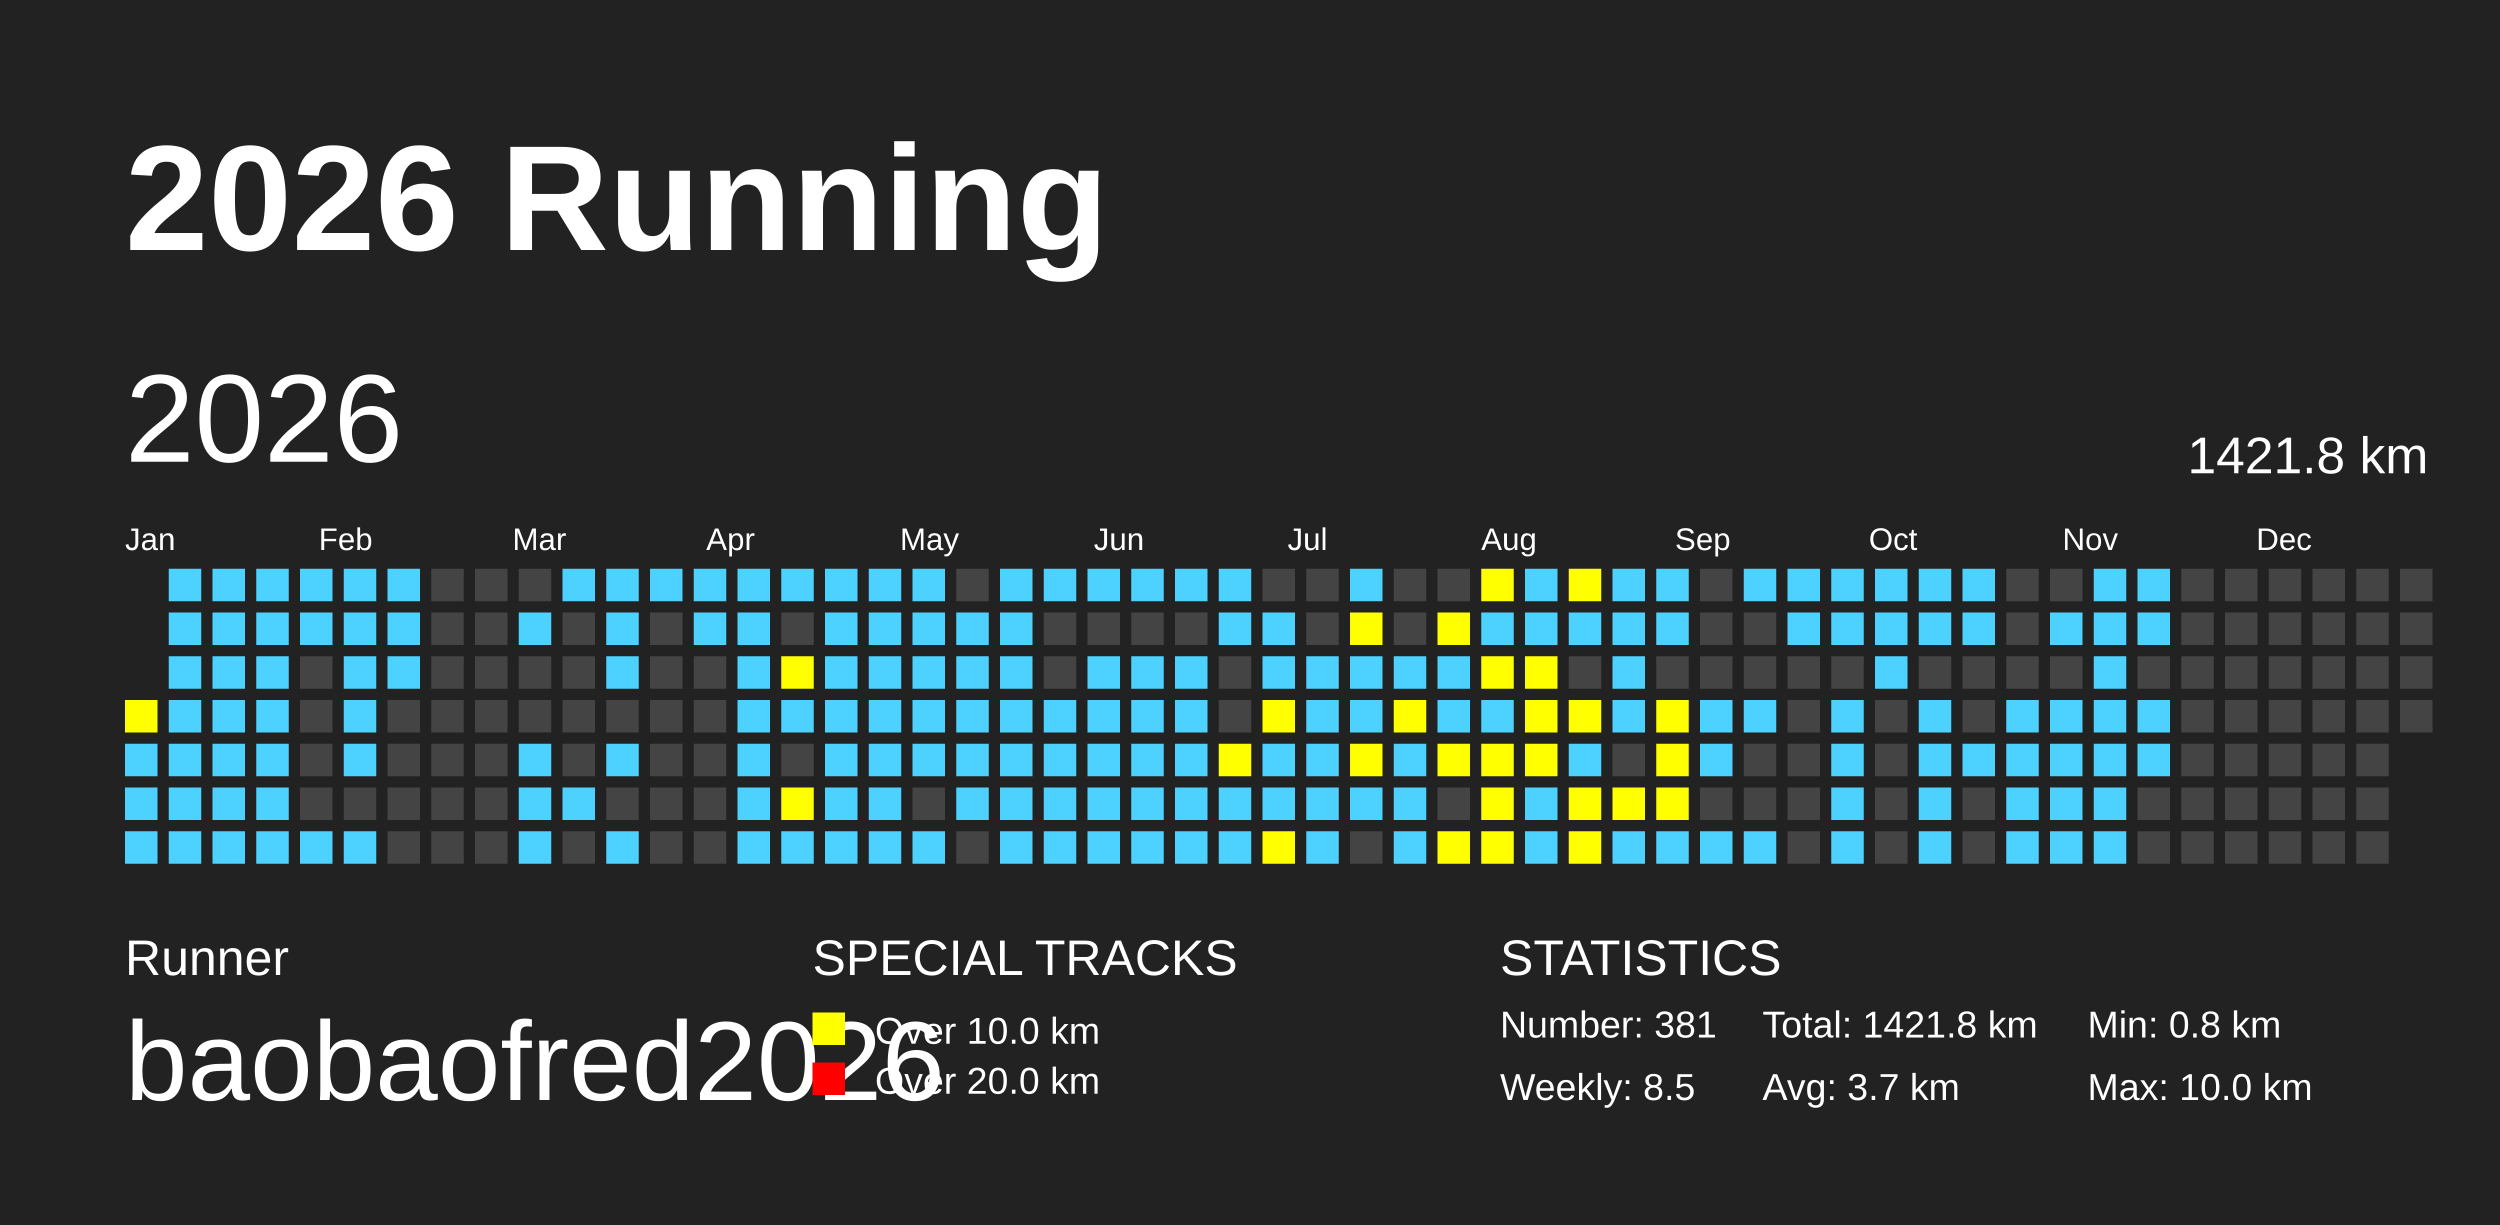
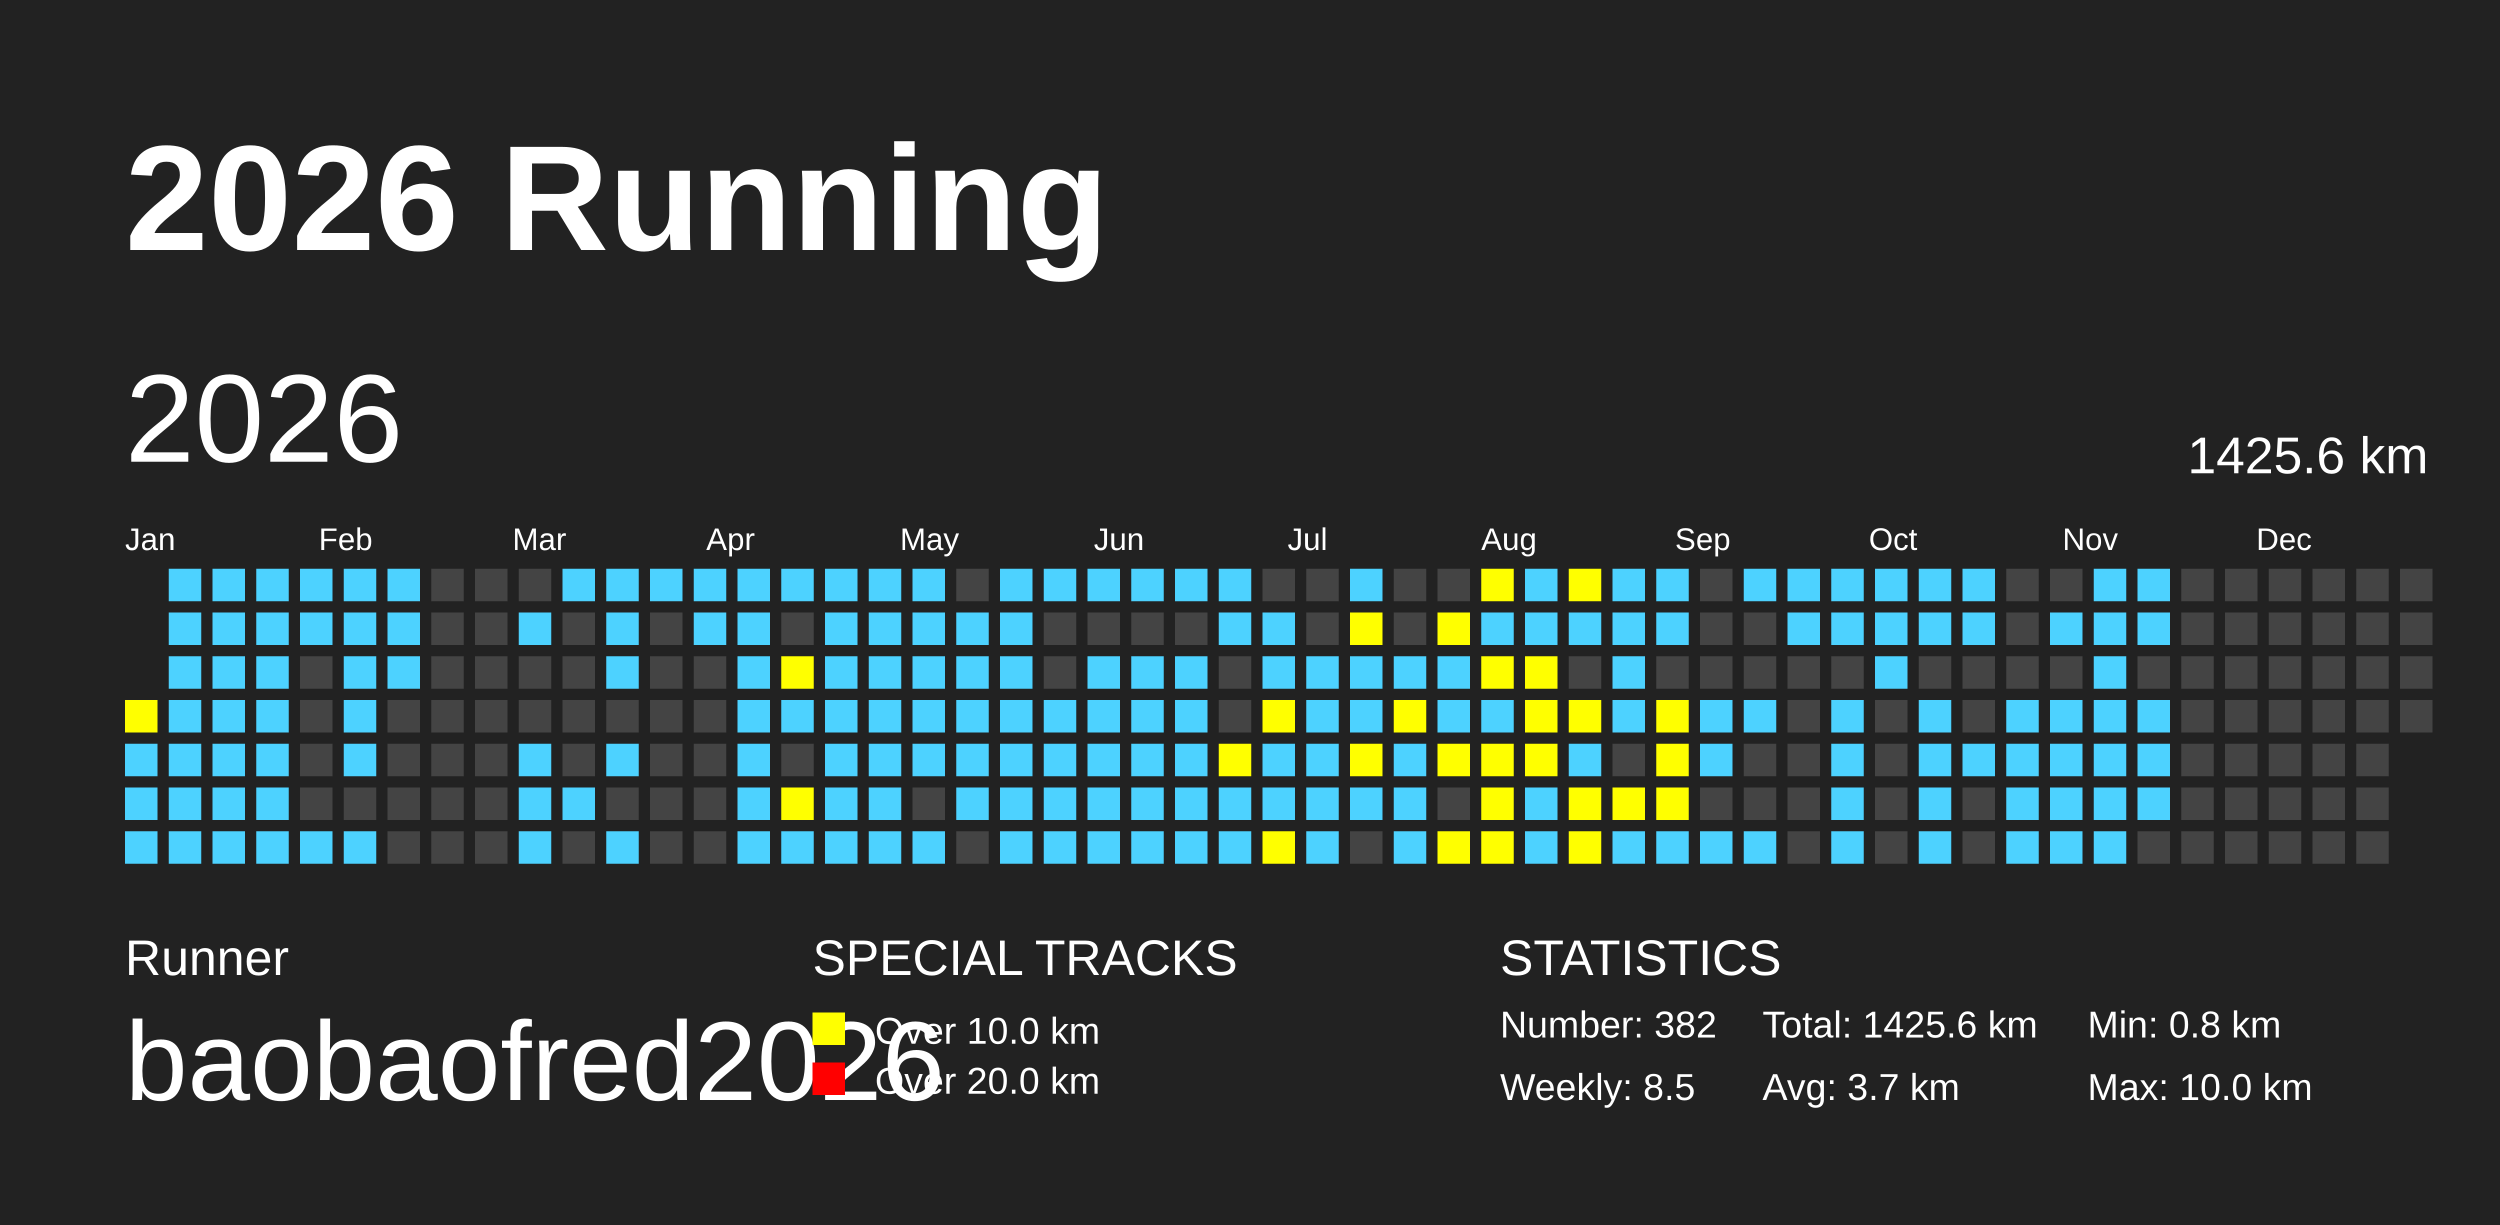
<svg xmlns="http://www.w3.org/2000/svg" baseProfile="full" height="98mm" version="1.1" viewBox="0,0,200,98" width="200mm">
  <defs />
  <rect fill="#222222" height="98" width="200" x="0" y="0" />
  <text fill="#FFFFFF" style="font-size:12px; font-family:Arial; font-weight:bold;" x="10" y="20">2026 Running</text>
  <text fill="#FFFFFF" style="font-size:4px; font-family:Arial" x="10" y="78">Runner</text>
  <text fill="#FFFFFF" style="font-size:9px; font-family:Arial" x="10" y="88">baobaofred2026</text>
  <text fill="#FFFFFF" style="font-size:4px; font-family:Arial" x="65" y="78">SPECIAL TRACKS</text>
  <rect fill="yellow" height="2.6" width="2.6" x="65" y="81" />
  <text fill="#FFFFFF" style="font-size:3px; font-family:Arial" x="70" y="83.5">Over 10.0 km</text>
  <rect fill="red" height="2.6" width="2.6" x="65" y="85" />
  <text fill="#FFFFFF" style="font-size:3px; font-family:Arial" x="70" y="87.5">Over 20.0 km</text>
  <text fill="#FFFFFF" style="font-size:4px; font-family:Arial" x="120" y="78">STATISTICS</text>
-   <text fill="#FFFFFF" style="font-size:3px; font-family:Arial" x="120" y="83">Number: 381</text>
+   <text fill="#FFFFFF" style="font-size:3px; font-family:Arial" x="120" y="83">Number: 382</text>
  <text fill="#FFFFFF" style="font-size:3px; font-family:Arial" x="120" y="88">Weekly: 8.5</text>
-   <text fill="#FFFFFF" style="font-size:3px; font-family:Arial" x="141" y="83">Total: 1421.8 km</text>
+   <text fill="#FFFFFF" style="font-size:3px; font-family:Arial" x="141" y="83">Total: 1425.6 km</text>
  <text fill="#FFFFFF" style="font-size:3px; font-family:Arial" x="141" y="88">Avg: 3.7 km</text>
  <text fill="#FFFFFF" style="font-size:3px; font-family:Arial" x="167" y="83">Min: 0.8 km</text>
  <text fill="#FFFFFF" style="font-size:3px; font-family:Arial" x="167" y="88">Max: 10.0 km</text>
  <text dominant-baseline="hanging" fill="#FFFFFF" style="font-size:10.0px; font-family:Arial;" x="10" y="30">2026</text>
-   <text dominant-baseline="hanging" fill="#FFFFFF" style="font-size:4.125px; font-family:Arial;" x="175" y="35">1421.8 km</text>
+   <text dominant-baseline="hanging" fill="#FFFFFF" style="font-size:4.125px; font-family:Arial;" x="175" y="35">1425.6 km</text>
  <text fill="#FFFFFF" style="font-size:2.5px; font-family:Arial" x="10.0" y="44">Jan</text>
  <text fill="#FFFFFF" style="font-size:2.5px; font-family:Arial" x="25.5" y="44">Feb</text>
  <text fill="#FFFFFF" style="font-size:2.5px; font-family:Arial" x="41.0" y="44">Mar</text>
  <text fill="#FFFFFF" style="font-size:2.5px; font-family:Arial" x="56.5" y="44">Apr</text>
  <text fill="#FFFFFF" style="font-size:2.5px; font-family:Arial" x="72.0" y="44">May</text>
  <text fill="#FFFFFF" style="font-size:2.5px; font-family:Arial" x="87.5" y="44">Jun</text>
  <text fill="#FFFFFF" style="font-size:2.5px; font-family:Arial" x="103.0" y="44">Jul</text>
  <text fill="#FFFFFF" style="font-size:2.5px; font-family:Arial" x="118.5" y="44">Aug</text>
  <text fill="#FFFFFF" style="font-size:2.5px; font-family:Arial" x="134.0" y="44">Sep</text>
  <text fill="#FFFFFF" style="font-size:2.5px; font-family:Arial" x="149.5" y="44">Oct</text>
  <text fill="#FFFFFF" style="font-size:2.5px; font-family:Arial" x="165.0" y="44">Nov</text>
  <text fill="#FFFFFF" style="font-size:2.5px; font-family:Arial" x="180.5" y="44">Dec</text>
  <rect fill="yellow" height="2.6" width="2.6" x="10.0" y="56.0" />
  <rect fill="#4DD2FF" height="2.6" width="2.6" x="10.0" y="59.5" />
  <rect fill="#4DD2FF" height="2.6" width="2.6" x="10.0" y="63.0" />
  <rect fill="#4DD2FF" height="2.6" width="2.6" x="10.0" y="66.5" />
  <rect fill="#4DD2FF" height="2.6" width="2.6" x="13.5" y="45.5" />
  <rect fill="#4DD2FF" height="2.6" width="2.6" x="13.5" y="49.0" />
  <rect fill="#4DD2FF" height="2.6" width="2.6" x="13.5" y="52.5" />
  <rect fill="#4DD2FF" height="2.6" width="2.6" x="13.5" y="56.0" />
  <rect fill="#4DD2FF" height="2.6" width="2.6" x="13.5" y="59.5" />
  <rect fill="#4DD2FF" height="2.6" width="2.6" x="13.5" y="63.0" />
  <rect fill="#4DD2FF" height="2.6" width="2.6" x="13.5" y="66.5" />
  <rect fill="#4DD2FF" height="2.6" width="2.6" x="17.0" y="45.5" />
  <rect fill="#4DD2FF" height="2.6" width="2.6" x="17.0" y="49.0" />
  <rect fill="#4DD2FF" height="2.6" width="2.6" x="17.0" y="52.5" />
  <rect fill="#4DD2FF" height="2.6" width="2.6" x="17.0" y="56.0" />
  <rect fill="#4DD2FF" height="2.6" width="2.6" x="17.0" y="59.5" />
  <rect fill="#4DD2FF" height="2.6" width="2.6" x="17.0" y="63.0" />
  <rect fill="#4DD2FF" height="2.6" width="2.6" x="17.0" y="66.5" />
  <rect fill="#4DD2FF" height="2.6" width="2.6" x="20.5" y="45.5" />
  <rect fill="#4DD2FF" height="2.6" width="2.6" x="20.5" y="49.0" />
  <rect fill="#4DD2FF" height="2.6" width="2.6" x="20.5" y="52.5" />
  <rect fill="#4DD2FF" height="2.6" width="2.6" x="20.5" y="56.0" />
  <rect fill="#4DD2FF" height="2.6" width="2.6" x="20.5" y="59.5" />
  <rect fill="#4DD2FF" height="2.6" width="2.6" x="20.5" y="63.0" />
  <rect fill="#4DD2FF" height="2.6" width="2.6" x="20.5" y="66.5" />
  <rect fill="#4DD2FF" height="2.6" width="2.6" x="24.0" y="45.5" />
  <rect fill="#4DD2FF" height="2.6" width="2.6" x="24.0" y="49.0" />
  <rect fill="#444444" height="2.6" width="2.6" x="24.0" y="52.5" />
  <rect fill="#444444" height="2.6" width="2.6" x="24.0" y="56.0" />
  <rect fill="#444444" height="2.6" width="2.6" x="24.0" y="59.5" />
  <rect fill="#444444" height="2.6" width="2.6" x="24.0" y="63.0" />
  <rect fill="#4DD2FF" height="2.6" width="2.6" x="24.0" y="66.5" />
  <rect fill="#4DD2FF" height="2.6" width="2.6" x="27.5" y="45.5" />
  <rect fill="#4DD2FF" height="2.6" width="2.6" x="27.5" y="49.0" />
  <rect fill="#4DD2FF" height="2.6" width="2.6" x="27.5" y="52.5" />
  <rect fill="#4DD2FF" height="2.6" width="2.6" x="27.5" y="56.0" />
  <rect fill="#4DD2FF" height="2.6" width="2.6" x="27.5" y="59.5" />
  <rect fill="#444444" height="2.6" width="2.6" x="27.5" y="63.0" />
  <rect fill="#4DD2FF" height="2.6" width="2.6" x="27.5" y="66.5" />
  <rect fill="#4DD2FF" height="2.6" width="2.6" x="31.0" y="45.5" />
  <rect fill="#4DD2FF" height="2.6" width="2.6" x="31.0" y="49.0" />
  <rect fill="#4DD2FF" height="2.6" width="2.6" x="31.0" y="52.5" />
  <rect fill="#444444" height="2.6" width="2.6" x="31.0" y="56.0" />
  <rect fill="#444444" height="2.6" width="2.6" x="31.0" y="59.5" />
  <rect fill="#444444" height="2.6" width="2.6" x="31.0" y="63.0" />
  <rect fill="#444444" height="2.6" width="2.6" x="31.0" y="66.5" />
  <rect fill="#444444" height="2.6" width="2.6" x="34.5" y="45.5" />
  <rect fill="#444444" height="2.6" width="2.6" x="34.5" y="49.0" />
  <rect fill="#444444" height="2.6" width="2.6" x="34.5" y="52.5" />
  <rect fill="#444444" height="2.6" width="2.6" x="34.5" y="56.0" />
  <rect fill="#444444" height="2.6" width="2.6" x="34.5" y="59.5" />
  <rect fill="#444444" height="2.6" width="2.6" x="34.5" y="63.0" />
  <rect fill="#444444" height="2.6" width="2.6" x="34.5" y="66.5" />
  <rect fill="#444444" height="2.6" width="2.6" x="38.0" y="45.5" />
  <rect fill="#444444" height="2.6" width="2.6" x="38.0" y="49.0" />
  <rect fill="#444444" height="2.6" width="2.6" x="38.0" y="52.5" />
  <rect fill="#444444" height="2.6" width="2.6" x="38.0" y="56.0" />
  <rect fill="#444444" height="2.6" width="2.6" x="38.0" y="59.5" />
  <rect fill="#444444" height="2.6" width="2.6" x="38.0" y="63.0" />
  <rect fill="#444444" height="2.6" width="2.6" x="38.0" y="66.5" />
  <rect fill="#444444" height="2.6" width="2.6" x="41.5" y="45.5" />
  <rect fill="#4DD2FF" height="2.6" width="2.6" x="41.5" y="49.0" />
  <rect fill="#444444" height="2.6" width="2.6" x="41.5" y="52.5" />
  <rect fill="#444444" height="2.6" width="2.6" x="41.5" y="56.0" />
  <rect fill="#4DD2FF" height="2.6" width="2.6" x="41.5" y="59.5" />
  <rect fill="#4DD2FF" height="2.6" width="2.6" x="41.5" y="63.0" />
  <rect fill="#4DD2FF" height="2.6" width="2.6" x="41.5" y="66.5" />
  <rect fill="#4DD2FF" height="2.6" width="2.6" x="45.0" y="45.5" />
  <rect fill="#444444" height="2.6" width="2.6" x="45.0" y="49.0" />
  <rect fill="#444444" height="2.6" width="2.6" x="45.0" y="52.5" />
  <rect fill="#444444" height="2.6" width="2.6" x="45.0" y="56.0" />
  <rect fill="#444444" height="2.6" width="2.6" x="45.0" y="59.5" />
  <rect fill="#4DD2FF" height="2.6" width="2.6" x="45.0" y="63.0" />
  <rect fill="#444444" height="2.6" width="2.6" x="45.0" y="66.5" />
  <rect fill="#4DD2FF" height="2.6" width="2.6" x="48.5" y="45.5" />
  <rect fill="#4DD2FF" height="2.6" width="2.6" x="48.5" y="49.0" />
  <rect fill="#4DD2FF" height="2.6" width="2.6" x="48.5" y="52.5" />
  <rect fill="#444444" height="2.6" width="2.6" x="48.5" y="56.0" />
  <rect fill="#4DD2FF" height="2.6" width="2.6" x="48.5" y="59.5" />
  <rect fill="#444444" height="2.6" width="2.6" x="48.5" y="63.0" />
  <rect fill="#4DD2FF" height="2.6" width="2.6" x="48.5" y="66.5" />
  <rect fill="#4DD2FF" height="2.6" width="2.6" x="52.0" y="45.5" />
  <rect fill="#444444" height="2.6" width="2.6" x="52.0" y="49.0" />
  <rect fill="#444444" height="2.6" width="2.6" x="52.0" y="52.5" />
  <rect fill="#444444" height="2.6" width="2.6" x="52.0" y="56.0" />
  <rect fill="#444444" height="2.6" width="2.6" x="52.0" y="59.5" />
  <rect fill="#444444" height="2.6" width="2.6" x="52.0" y="63.0" />
  <rect fill="#444444" height="2.6" width="2.6" x="52.0" y="66.5" />
  <rect fill="#4DD2FF" height="2.6" width="2.6" x="55.5" y="45.5" />
  <rect fill="#4DD2FF" height="2.6" width="2.6" x="55.5" y="49.0" />
  <rect fill="#444444" height="2.6" width="2.6" x="55.5" y="52.5" />
  <rect fill="#444444" height="2.6" width="2.6" x="55.5" y="56.0" />
  <rect fill="#444444" height="2.6" width="2.6" x="55.5" y="59.5" />
  <rect fill="#444444" height="2.6" width="2.6" x="55.5" y="63.0" />
  <rect fill="#444444" height="2.6" width="2.6" x="55.5" y="66.5" />
  <rect fill="#4DD2FF" height="2.6" width="2.6" x="59.0" y="45.5" />
  <rect fill="#4DD2FF" height="2.6" width="2.6" x="59.0" y="49.0" />
  <rect fill="#4DD2FF" height="2.6" width="2.6" x="59.0" y="52.5" />
  <rect fill="#4DD2FF" height="2.6" width="2.6" x="59.0" y="56.0" />
  <rect fill="#4DD2FF" height="2.6" width="2.6" x="59.0" y="59.5" />
  <rect fill="#4DD2FF" height="2.6" width="2.6" x="59.0" y="63.0" />
  <rect fill="#4DD2FF" height="2.6" width="2.6" x="59.0" y="66.5" />
  <rect fill="#4DD2FF" height="2.6" width="2.6" x="62.5" y="45.5" />
  <rect fill="#444444" height="2.6" width="2.6" x="62.5" y="49.0" />
  <rect fill="yellow" height="2.6" width="2.6" x="62.5" y="52.5" />
  <rect fill="#4DD2FF" height="2.6" width="2.6" x="62.5" y="56.0" />
  <rect fill="#444444" height="2.6" width="2.6" x="62.5" y="59.5" />
  <rect fill="yellow" height="2.6" width="2.6" x="62.5" y="63.0" />
  <rect fill="#4DD2FF" height="2.6" width="2.6" x="62.5" y="66.5" />
  <rect fill="#4DD2FF" height="2.6" width="2.6" x="66.0" y="45.5" />
  <rect fill="#4DD2FF" height="2.6" width="2.6" x="66.0" y="49.0" />
  <rect fill="#4DD2FF" height="2.6" width="2.6" x="66.0" y="52.5" />
  <rect fill="#4DD2FF" height="2.6" width="2.6" x="66.0" y="56.0" />
  <rect fill="#4DD2FF" height="2.6" width="2.6" x="66.0" y="59.5" />
  <rect fill="#4DD2FF" height="2.6" width="2.6" x="66.0" y="63.0" />
  <rect fill="#4DD2FF" height="2.6" width="2.6" x="66.0" y="66.5" />
  <rect fill="#4DD2FF" height="2.6" width="2.6" x="69.5" y="45.5" />
  <rect fill="#4DD2FF" height="2.6" width="2.6" x="69.5" y="49.0" />
  <rect fill="#4DD2FF" height="2.6" width="2.6" x="69.5" y="52.5" />
  <rect fill="#4DD2FF" height="2.6" width="2.6" x="69.5" y="56.0" />
  <rect fill="#4DD2FF" height="2.6" width="2.6" x="69.5" y="59.5" />
  <rect fill="#4DD2FF" height="2.6" width="2.6" x="69.5" y="63.0" />
  <rect fill="#4DD2FF" height="2.6" width="2.6" x="69.5" y="66.5" />
  <rect fill="#4DD2FF" height="2.6" width="2.6" x="73.0" y="45.5" />
  <rect fill="#4DD2FF" height="2.6" width="2.6" x="73.0" y="49.0" />
  <rect fill="#4DD2FF" height="2.6" width="2.6" x="73.0" y="52.5" />
  <rect fill="#4DD2FF" height="2.6" width="2.6" x="73.0" y="56.0" />
  <rect fill="#4DD2FF" height="2.6" width="2.6" x="73.0" y="59.5" />
  <rect fill="#444444" height="2.6" width="2.6" x="73.0" y="63.0" />
  <rect fill="#4DD2FF" height="2.6" width="2.6" x="73.0" y="66.5" />
  <rect fill="#444444" height="2.6" width="2.6" x="76.5" y="45.5" />
  <rect fill="#4DD2FF" height="2.6" width="2.6" x="76.5" y="49.0" />
  <rect fill="#4DD2FF" height="2.6" width="2.6" x="76.5" y="52.5" />
  <rect fill="#4DD2FF" height="2.6" width="2.6" x="76.5" y="56.0" />
  <rect fill="#4DD2FF" height="2.6" width="2.6" x="76.5" y="59.5" />
  <rect fill="#4DD2FF" height="2.6" width="2.6" x="76.5" y="63.0" />
  <rect fill="#444444" height="2.6" width="2.6" x="76.5" y="66.5" />
  <rect fill="#4DD2FF" height="2.6" width="2.6" x="80.0" y="45.5" />
  <rect fill="#4DD2FF" height="2.6" width="2.6" x="80.0" y="49.0" />
  <rect fill="#4DD2FF" height="2.6" width="2.6" x="80.0" y="52.5" />
  <rect fill="#4DD2FF" height="2.6" width="2.6" x="80.0" y="56.0" />
  <rect fill="#4DD2FF" height="2.6" width="2.6" x="80.0" y="59.5" />
  <rect fill="#4DD2FF" height="2.6" width="2.6" x="80.0" y="63.0" />
  <rect fill="#4DD2FF" height="2.6" width="2.6" x="80.0" y="66.5" />
  <rect fill="#4DD2FF" height="2.6" width="2.6" x="83.5" y="45.5" />
  <rect fill="#444444" height="2.6" width="2.6" x="83.5" y="49.0" />
  <rect fill="#444444" height="2.6" width="2.6" x="83.5" y="52.5" />
  <rect fill="#4DD2FF" height="2.6" width="2.6" x="83.5" y="56.0" />
  <rect fill="#4DD2FF" height="2.6" width="2.6" x="83.5" y="59.5" />
  <rect fill="#4DD2FF" height="2.6" width="2.6" x="83.5" y="63.0" />
  <rect fill="#4DD2FF" height="2.6" width="2.6" x="83.5" y="66.5" />
  <rect fill="#4DD2FF" height="2.6" width="2.6" x="87.0" y="45.5" />
  <rect fill="#444444" height="2.6" width="2.6" x="87.0" y="49.0" />
  <rect fill="#4DD2FF" height="2.6" width="2.6" x="87.0" y="52.5" />
  <rect fill="#4DD2FF" height="2.6" width="2.6" x="87.0" y="56.0" />
  <rect fill="#4DD2FF" height="2.6" width="2.6" x="87.0" y="59.5" />
  <rect fill="#4DD2FF" height="2.6" width="2.6" x="87.0" y="63.0" />
  <rect fill="#4DD2FF" height="2.6" width="2.6" x="87.0" y="66.5" />
  <rect fill="#4DD2FF" height="2.6" width="2.6" x="90.5" y="45.5" />
  <rect fill="#444444" height="2.6" width="2.6" x="90.5" y="49.0" />
  <rect fill="#4DD2FF" height="2.6" width="2.6" x="90.5" y="52.5" />
  <rect fill="#4DD2FF" height="2.6" width="2.6" x="90.5" y="56.0" />
  <rect fill="#4DD2FF" height="2.6" width="2.6" x="90.5" y="59.5" />
  <rect fill="#4DD2FF" height="2.6" width="2.6" x="90.5" y="63.0" />
  <rect fill="#4DD2FF" height="2.6" width="2.6" x="90.5" y="66.5" />
  <rect fill="#4DD2FF" height="2.6" width="2.6" x="94.0" y="45.5" />
  <rect fill="#444444" height="2.6" width="2.6" x="94.0" y="49.0" />
  <rect fill="#4DD2FF" height="2.6" width="2.6" x="94.0" y="52.5" />
  <rect fill="#4DD2FF" height="2.6" width="2.6" x="94.0" y="56.0" />
  <rect fill="#4DD2FF" height="2.6" width="2.6" x="94.0" y="59.5" />
  <rect fill="#4DD2FF" height="2.6" width="2.6" x="94.0" y="63.0" />
  <rect fill="#4DD2FF" height="2.6" width="2.6" x="94.0" y="66.5" />
  <rect fill="#4DD2FF" height="2.6" width="2.6" x="97.5" y="45.5" />
  <rect fill="#4DD2FF" height="2.6" width="2.6" x="97.5" y="49.0" />
  <rect fill="#444444" height="2.6" width="2.6" x="97.5" y="52.5" />
  <rect fill="#444444" height="2.6" width="2.6" x="97.5" y="56.0" />
  <rect fill="yellow" height="2.6" width="2.6" x="97.5" y="59.5" />
  <rect fill="#4DD2FF" height="2.6" width="2.6" x="97.5" y="63.0" />
  <rect fill="#4DD2FF" height="2.6" width="2.6" x="97.5" y="66.5" />
  <rect fill="#444444" height="2.6" width="2.6" x="101.0" y="45.5" />
  <rect fill="#4DD2FF" height="2.6" width="2.6" x="101.0" y="49.0" />
  <rect fill="#4DD2FF" height="2.6" width="2.6" x="101.0" y="52.5" />
  <rect fill="yellow" height="2.6" width="2.6" x="101.0" y="56.0" />
  <rect fill="#4DD2FF" height="2.6" width="2.6" x="101.0" y="59.5" />
  <rect fill="#4DD2FF" height="2.6" width="2.6" x="101.0" y="63.0" />
  <rect fill="yellow" height="2.6" width="2.6" x="101.0" y="66.5" />
  <rect fill="#444444" height="2.6" width="2.6" x="104.5" y="45.5" />
  <rect fill="#444444" height="2.6" width="2.6" x="104.5" y="49.0" />
  <rect fill="#4DD2FF" height="2.6" width="2.6" x="104.5" y="52.5" />
  <rect fill="#4DD2FF" height="2.6" width="2.6" x="104.5" y="56.0" />
  <rect fill="#4DD2FF" height="2.6" width="2.6" x="104.5" y="59.5" />
  <rect fill="#4DD2FF" height="2.6" width="2.6" x="104.5" y="63.0" />
  <rect fill="#4DD2FF" height="2.6" width="2.6" x="104.5" y="66.5" />
  <rect fill="#4DD2FF" height="2.6" width="2.6" x="108.0" y="45.5" />
  <rect fill="yellow" height="2.6" width="2.6" x="108.0" y="49.0" />
  <rect fill="#4DD2FF" height="2.6" width="2.6" x="108.0" y="52.5" />
  <rect fill="#4DD2FF" height="2.6" width="2.6" x="108.0" y="56.0" />
  <rect fill="yellow" height="2.6" width="2.6" x="108.0" y="59.5" />
  <rect fill="#4DD2FF" height="2.6" width="2.6" x="108.0" y="63.0" />
  <rect fill="#444444" height="2.6" width="2.6" x="108.0" y="66.5" />
  <rect fill="#444444" height="2.6" width="2.6" x="111.5" y="45.5" />
  <rect fill="#444444" height="2.6" width="2.6" x="111.5" y="49.0" />
  <rect fill="#4DD2FF" height="2.6" width="2.6" x="111.5" y="52.5" />
  <rect fill="yellow" height="2.6" width="2.6" x="111.5" y="56.0" />
  <rect fill="#4DD2FF" height="2.6" width="2.6" x="111.5" y="59.5" />
  <rect fill="#4DD2FF" height="2.6" width="2.6" x="111.5" y="63.0" />
  <rect fill="#4DD2FF" height="2.6" width="2.6" x="111.5" y="66.5" />
  <rect fill="#444444" height="2.6" width="2.6" x="115.0" y="45.5" />
  <rect fill="yellow" height="2.6" width="2.6" x="115.0" y="49.0" />
  <rect fill="#4DD2FF" height="2.6" width="2.6" x="115.0" y="52.5" />
  <rect fill="#4DD2FF" height="2.6" width="2.6" x="115.0" y="56.0" />
  <rect fill="yellow" height="2.6" width="2.6" x="115.0" y="59.5" />
  <rect fill="#444444" height="2.6" width="2.6" x="115.0" y="63.0" />
  <rect fill="yellow" height="2.6" width="2.6" x="115.0" y="66.5" />
  <rect fill="yellow" height="2.6" width="2.6" x="118.5" y="45.5" />
  <rect fill="#4DD2FF" height="2.6" width="2.6" x="118.5" y="49.0" />
  <rect fill="yellow" height="2.6" width="2.6" x="118.5" y="52.5" />
  <rect fill="#4DD2FF" height="2.6" width="2.6" x="118.5" y="56.0" />
  <rect fill="yellow" height="2.6" width="2.6" x="118.5" y="59.5" />
  <rect fill="yellow" height="2.6" width="2.6" x="118.5" y="63.0" />
  <rect fill="yellow" height="2.6" width="2.6" x="118.5" y="66.5" />
  <rect fill="#4DD2FF" height="2.6" width="2.6" x="122.0" y="45.5" />
  <rect fill="#4DD2FF" height="2.6" width="2.6" x="122.0" y="49.0" />
  <rect fill="yellow" height="2.6" width="2.6" x="122.0" y="52.5" />
  <rect fill="yellow" height="2.6" width="2.6" x="122.0" y="56.0" />
  <rect fill="yellow" height="2.6" width="2.6" x="122.0" y="59.5" />
  <rect fill="#4DD2FF" height="2.6" width="2.6" x="122.0" y="63.0" />
  <rect fill="#4DD2FF" height="2.6" width="2.6" x="122.0" y="66.5" />
  <rect fill="yellow" height="2.6" width="2.6" x="125.5" y="45.5" />
  <rect fill="#4DD2FF" height="2.6" width="2.6" x="125.5" y="49.0" />
  <rect fill="#444444" height="2.6" width="2.6" x="125.5" y="52.5" />
  <rect fill="yellow" height="2.6" width="2.6" x="125.5" y="56.0" />
  <rect fill="#4DD2FF" height="2.6" width="2.6" x="125.5" y="59.5" />
  <rect fill="yellow" height="2.6" width="2.6" x="125.5" y="63.0" />
  <rect fill="yellow" height="2.6" width="2.6" x="125.5" y="66.5" />
  <rect fill="#4DD2FF" height="2.6" width="2.6" x="129.0" y="45.5" />
  <rect fill="#4DD2FF" height="2.6" width="2.6" x="129.0" y="49.0" />
  <rect fill="#4DD2FF" height="2.6" width="2.6" x="129.0" y="52.5" />
  <rect fill="#4DD2FF" height="2.6" width="2.6" x="129.0" y="56.0" />
  <rect fill="#444444" height="2.6" width="2.6" x="129.0" y="59.5" />
  <rect fill="yellow" height="2.6" width="2.6" x="129.0" y="63.0" />
  <rect fill="#4DD2FF" height="2.6" width="2.6" x="129.0" y="66.5" />
  <rect fill="#4DD2FF" height="2.6" width="2.6" x="132.5" y="45.5" />
  <rect fill="#4DD2FF" height="2.6" width="2.6" x="132.5" y="49.0" />
  <rect fill="#444444" height="2.6" width="2.6" x="132.5" y="52.5" />
  <rect fill="yellow" height="2.6" width="2.6" x="132.5" y="56.0" />
  <rect fill="yellow" height="2.6" width="2.6" x="132.5" y="59.5" />
  <rect fill="yellow" height="2.6" width="2.6" x="132.5" y="63.0" />
  <rect fill="#4DD2FF" height="2.6" width="2.6" x="132.5" y="66.5" />
  <rect fill="#444444" height="2.6" width="2.6" x="136.0" y="45.5" />
  <rect fill="#444444" height="2.6" width="2.6" x="136.0" y="49.0" />
  <rect fill="#444444" height="2.6" width="2.6" x="136.0" y="52.5" />
  <rect fill="#4DD2FF" height="2.6" width="2.6" x="136.0" y="56.0" />
  <rect fill="#4DD2FF" height="2.6" width="2.6" x="136.0" y="59.5" />
  <rect fill="#444444" height="2.6" width="2.6" x="136.0" y="63.0" />
  <rect fill="#4DD2FF" height="2.6" width="2.6" x="136.0" y="66.5" />
  <rect fill="#4DD2FF" height="2.6" width="2.6" x="139.5" y="45.5" />
  <rect fill="#444444" height="2.6" width="2.6" x="139.5" y="49.0" />
  <rect fill="#444444" height="2.6" width="2.6" x="139.5" y="52.5" />
  <rect fill="#4DD2FF" height="2.6" width="2.6" x="139.5" y="56.0" />
  <rect fill="#444444" height="2.6" width="2.6" x="139.5" y="59.5" />
  <rect fill="#444444" height="2.6" width="2.6" x="139.5" y="63.0" />
  <rect fill="#4DD2FF" height="2.6" width="2.6" x="139.5" y="66.5" />
  <rect fill="#4DD2FF" height="2.6" width="2.6" x="143.0" y="45.5" />
  <rect fill="#4DD2FF" height="2.6" width="2.6" x="143.0" y="49.0" />
  <rect fill="#444444" height="2.6" width="2.6" x="143.0" y="52.5" />
  <rect fill="#444444" height="2.6" width="2.6" x="143.0" y="56.0" />
  <rect fill="#444444" height="2.6" width="2.6" x="143.0" y="59.5" />
  <rect fill="#444444" height="2.6" width="2.6" x="143.0" y="63.0" />
  <rect fill="#444444" height="2.6" width="2.6" x="143.0" y="66.5" />
  <rect fill="#4DD2FF" height="2.6" width="2.6" x="146.5" y="45.5" />
  <rect fill="#4DD2FF" height="2.6" width="2.6" x="146.5" y="49.0" />
  <rect fill="#444444" height="2.6" width="2.6" x="146.5" y="52.5" />
  <rect fill="#4DD2FF" height="2.6" width="2.6" x="146.5" y="56.0" />
  <rect fill="#4DD2FF" height="2.6" width="2.6" x="146.5" y="59.5" />
  <rect fill="#4DD2FF" height="2.6" width="2.6" x="146.5" y="63.0" />
  <rect fill="#4DD2FF" height="2.6" width="2.6" x="146.5" y="66.5" />
  <rect fill="#4DD2FF" height="2.6" width="2.6" x="150.0" y="45.5" />
  <rect fill="#4DD2FF" height="2.6" width="2.6" x="150.0" y="49.0" />
  <rect fill="#4DD2FF" height="2.6" width="2.6" x="150.0" y="52.5" />
  <rect fill="#444444" height="2.6" width="2.6" x="150.0" y="56.0" />
  <rect fill="#444444" height="2.6" width="2.6" x="150.0" y="59.5" />
  <rect fill="#444444" height="2.6" width="2.6" x="150.0" y="63.0" />
  <rect fill="#444444" height="2.6" width="2.6" x="150.0" y="66.5" />
  <rect fill="#4DD2FF" height="2.6" width="2.6" x="153.5" y="45.5" />
  <rect fill="#4DD2FF" height="2.6" width="2.6" x="153.5" y="49.0" />
  <rect fill="#444444" height="2.6" width="2.6" x="153.5" y="52.5" />
  <rect fill="#4DD2FF" height="2.6" width="2.6" x="153.5" y="56.0" />
  <rect fill="#4DD2FF" height="2.6" width="2.6" x="153.5" y="59.5" />
  <rect fill="#4DD2FF" height="2.6" width="2.6" x="153.5" y="63.0" />
  <rect fill="#4DD2FF" height="2.6" width="2.6" x="153.5" y="66.5" />
  <rect fill="#4DD2FF" height="2.6" width="2.6" x="157.0" y="45.5" />
  <rect fill="#4DD2FF" height="2.6" width="2.6" x="157.0" y="49.0" />
  <rect fill="#444444" height="2.6" width="2.6" x="157.0" y="52.5" />
  <rect fill="#444444" height="2.6" width="2.6" x="157.0" y="56.0" />
  <rect fill="#4DD2FF" height="2.6" width="2.6" x="157.0" y="59.5" />
  <rect fill="#444444" height="2.6" width="2.6" x="157.0" y="63.0" />
  <rect fill="#444444" height="2.6" width="2.6" x="157.0" y="66.5" />
  <rect fill="#444444" height="2.6" width="2.6" x="160.5" y="45.5" />
  <rect fill="#444444" height="2.6" width="2.6" x="160.5" y="49.0" />
  <rect fill="#444444" height="2.6" width="2.6" x="160.5" y="52.5" />
  <rect fill="#4DD2FF" height="2.6" width="2.6" x="160.5" y="56.0" />
  <rect fill="#4DD2FF" height="2.6" width="2.6" x="160.5" y="59.5" />
  <rect fill="#4DD2FF" height="2.6" width="2.6" x="160.5" y="63.0" />
  <rect fill="#4DD2FF" height="2.6" width="2.6" x="160.5" y="66.5" />
  <rect fill="#444444" height="2.6" width="2.6" x="164.0" y="45.5" />
  <rect fill="#4DD2FF" height="2.6" width="2.6" x="164.0" y="49.0" />
  <rect fill="#444444" height="2.6" width="2.6" x="164.0" y="52.5" />
  <rect fill="#4DD2FF" height="2.6" width="2.6" x="164.0" y="56.0" />
  <rect fill="#4DD2FF" height="2.6" width="2.6" x="164.0" y="59.5" />
  <rect fill="#4DD2FF" height="2.6" width="2.6" x="164.0" y="63.0" />
  <rect fill="#4DD2FF" height="2.6" width="2.6" x="164.0" y="66.5" />
  <rect fill="#4DD2FF" height="2.6" width="2.6" x="167.5" y="45.5" />
  <rect fill="#4DD2FF" height="2.6" width="2.6" x="167.5" y="49.0" />
  <rect fill="#4DD2FF" height="2.6" width="2.6" x="167.5" y="52.5" />
  <rect fill="#4DD2FF" height="2.6" width="2.6" x="167.5" y="56.0" />
  <rect fill="#4DD2FF" height="2.6" width="2.6" x="167.5" y="59.5" />
  <rect fill="#4DD2FF" height="2.6" width="2.6" x="167.5" y="63.0" />
  <rect fill="#4DD2FF" height="2.6" width="2.6" x="167.5" y="66.5" />
  <rect fill="#4DD2FF" height="2.6" width="2.6" x="171.0" y="45.5" />
  <rect fill="#4DD2FF" height="2.6" width="2.6" x="171.0" y="49.0" />
  <rect fill="#444444" height="2.6" width="2.6" x="171.0" y="52.5" />
  <rect fill="#4DD2FF" height="2.6" width="2.6" x="171.0" y="56.0" />
  <rect fill="#4DD2FF" height="2.6" width="2.6" x="171.0" y="59.5" />
-   <rect fill="#444444" height="2.6" width="2.6" x="171.0" y="63.0" />
+   <rect fill="#4DD2FF" height="2.6" width="2.6" x="171.0" y="63.0" />
  <rect fill="#444444" height="2.6" width="2.6" x="171.0" y="66.5" />
  <rect fill="#444444" height="2.6" width="2.6" x="174.5" y="45.5" />
  <rect fill="#444444" height="2.6" width="2.6" x="174.5" y="49.0" />
  <rect fill="#444444" height="2.6" width="2.6" x="174.5" y="52.5" />
  <rect fill="#444444" height="2.6" width="2.6" x="174.5" y="56.0" />
  <rect fill="#444444" height="2.6" width="2.6" x="174.5" y="59.5" />
  <rect fill="#444444" height="2.6" width="2.6" x="174.5" y="63.0" />
  <rect fill="#444444" height="2.6" width="2.6" x="174.5" y="66.5" />
  <rect fill="#444444" height="2.6" width="2.6" x="178.0" y="45.5" />
  <rect fill="#444444" height="2.6" width="2.6" x="178.0" y="49.0" />
  <rect fill="#444444" height="2.6" width="2.6" x="178.0" y="52.5" />
  <rect fill="#444444" height="2.6" width="2.6" x="178.0" y="56.0" />
  <rect fill="#444444" height="2.6" width="2.6" x="178.0" y="59.5" />
  <rect fill="#444444" height="2.6" width="2.6" x="178.0" y="63.0" />
  <rect fill="#444444" height="2.6" width="2.6" x="178.0" y="66.5" />
  <rect fill="#444444" height="2.6" width="2.6" x="181.5" y="45.5" />
  <rect fill="#444444" height="2.6" width="2.6" x="181.5" y="49.0" />
  <rect fill="#444444" height="2.6" width="2.6" x="181.5" y="52.5" />
  <rect fill="#444444" height="2.6" width="2.6" x="181.5" y="56.0" />
  <rect fill="#444444" height="2.6" width="2.6" x="181.5" y="59.5" />
  <rect fill="#444444" height="2.6" width="2.6" x="181.5" y="63.0" />
  <rect fill="#444444" height="2.6" width="2.6" x="181.5" y="66.5" />
  <rect fill="#444444" height="2.6" width="2.6" x="185.0" y="45.5" />
  <rect fill="#444444" height="2.6" width="2.6" x="185.0" y="49.0" />
  <rect fill="#444444" height="2.6" width="2.6" x="185.0" y="52.5" />
  <rect fill="#444444" height="2.6" width="2.6" x="185.0" y="56.0" />
  <rect fill="#444444" height="2.6" width="2.6" x="185.0" y="59.5" />
  <rect fill="#444444" height="2.6" width="2.6" x="185.0" y="63.0" />
  <rect fill="#444444" height="2.6" width="2.6" x="185.0" y="66.5" />
  <rect fill="#444444" height="2.6" width="2.6" x="188.5" y="45.5" />
  <rect fill="#444444" height="2.6" width="2.6" x="188.5" y="49.0" />
  <rect fill="#444444" height="2.6" width="2.6" x="188.5" y="52.5" />
  <rect fill="#444444" height="2.6" width="2.6" x="188.5" y="56.0" />
  <rect fill="#444444" height="2.6" width="2.6" x="188.5" y="59.5" />
  <rect fill="#444444" height="2.6" width="2.6" x="188.5" y="63.0" />
  <rect fill="#444444" height="2.6" width="2.6" x="188.5" y="66.5" />
  <rect fill="#444444" height="2.6" width="2.6" x="192.0" y="45.5" />
  <rect fill="#444444" height="2.6" width="2.6" x="192.0" y="49.0" />
  <rect fill="#444444" height="2.6" width="2.6" x="192.0" y="52.5" />
  <rect fill="#444444" height="2.6" width="2.6" x="192.0" y="56.0" />
</svg>
